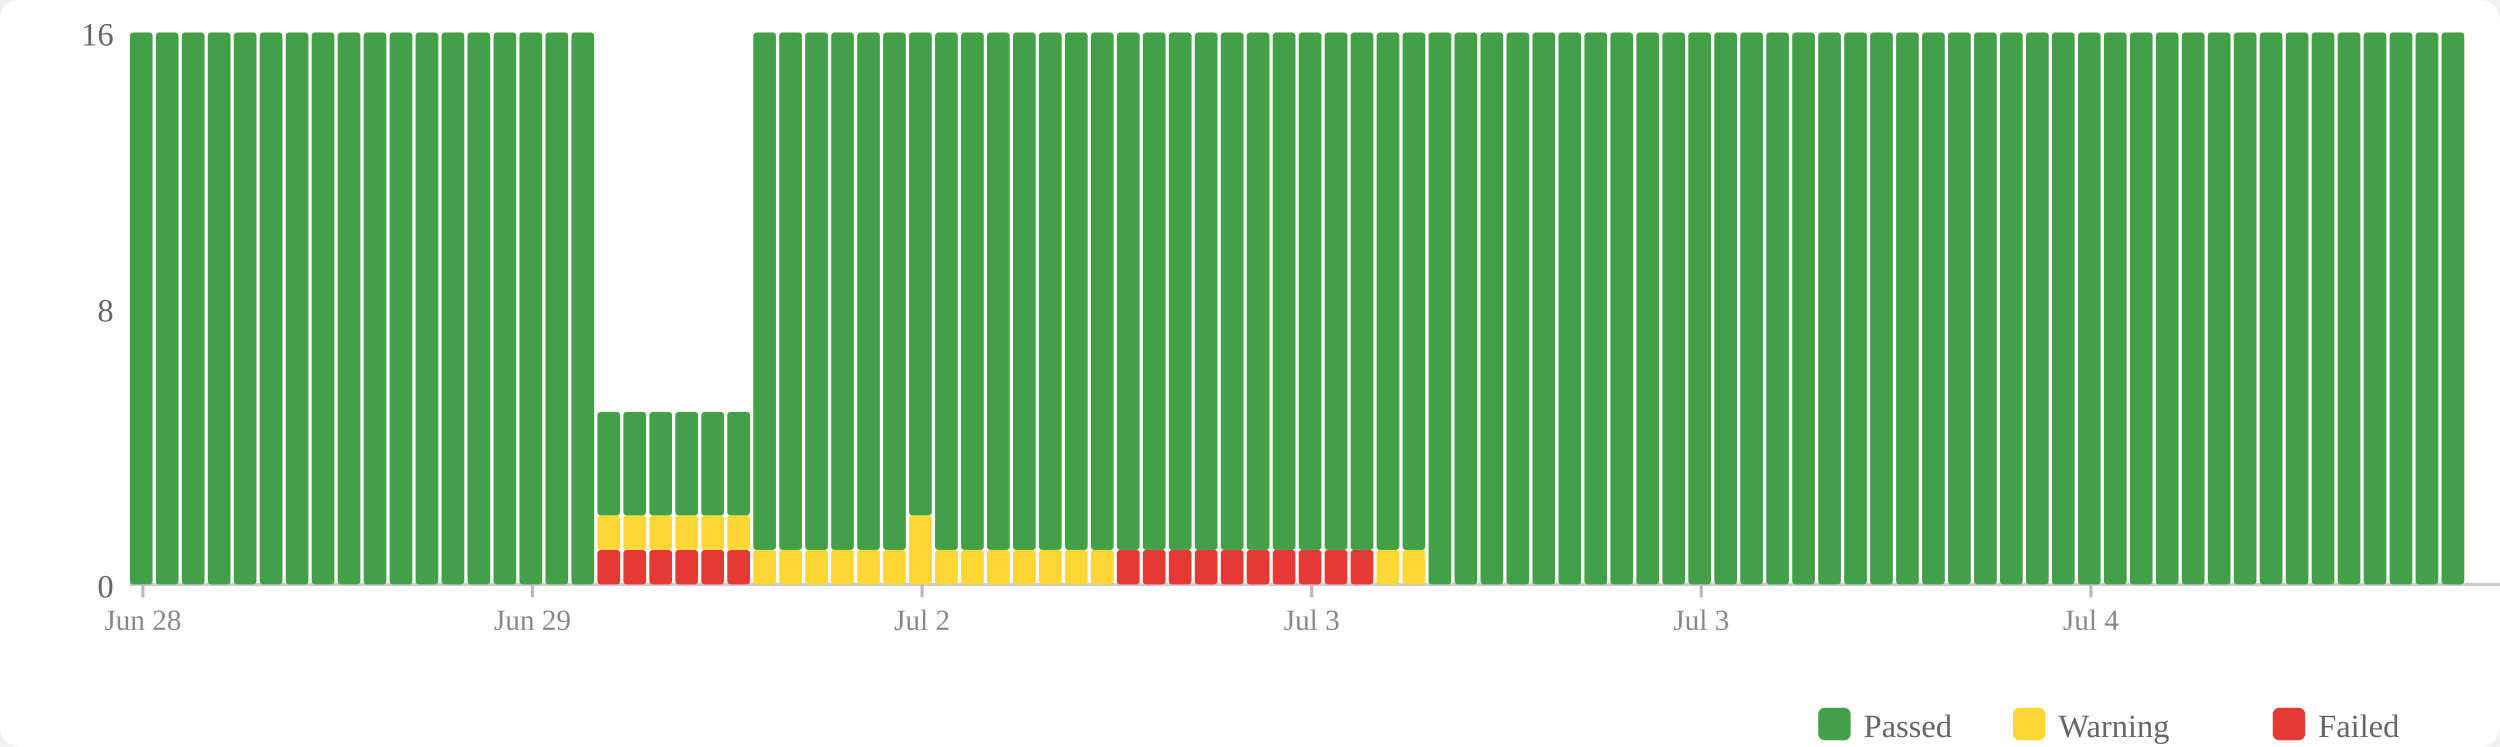
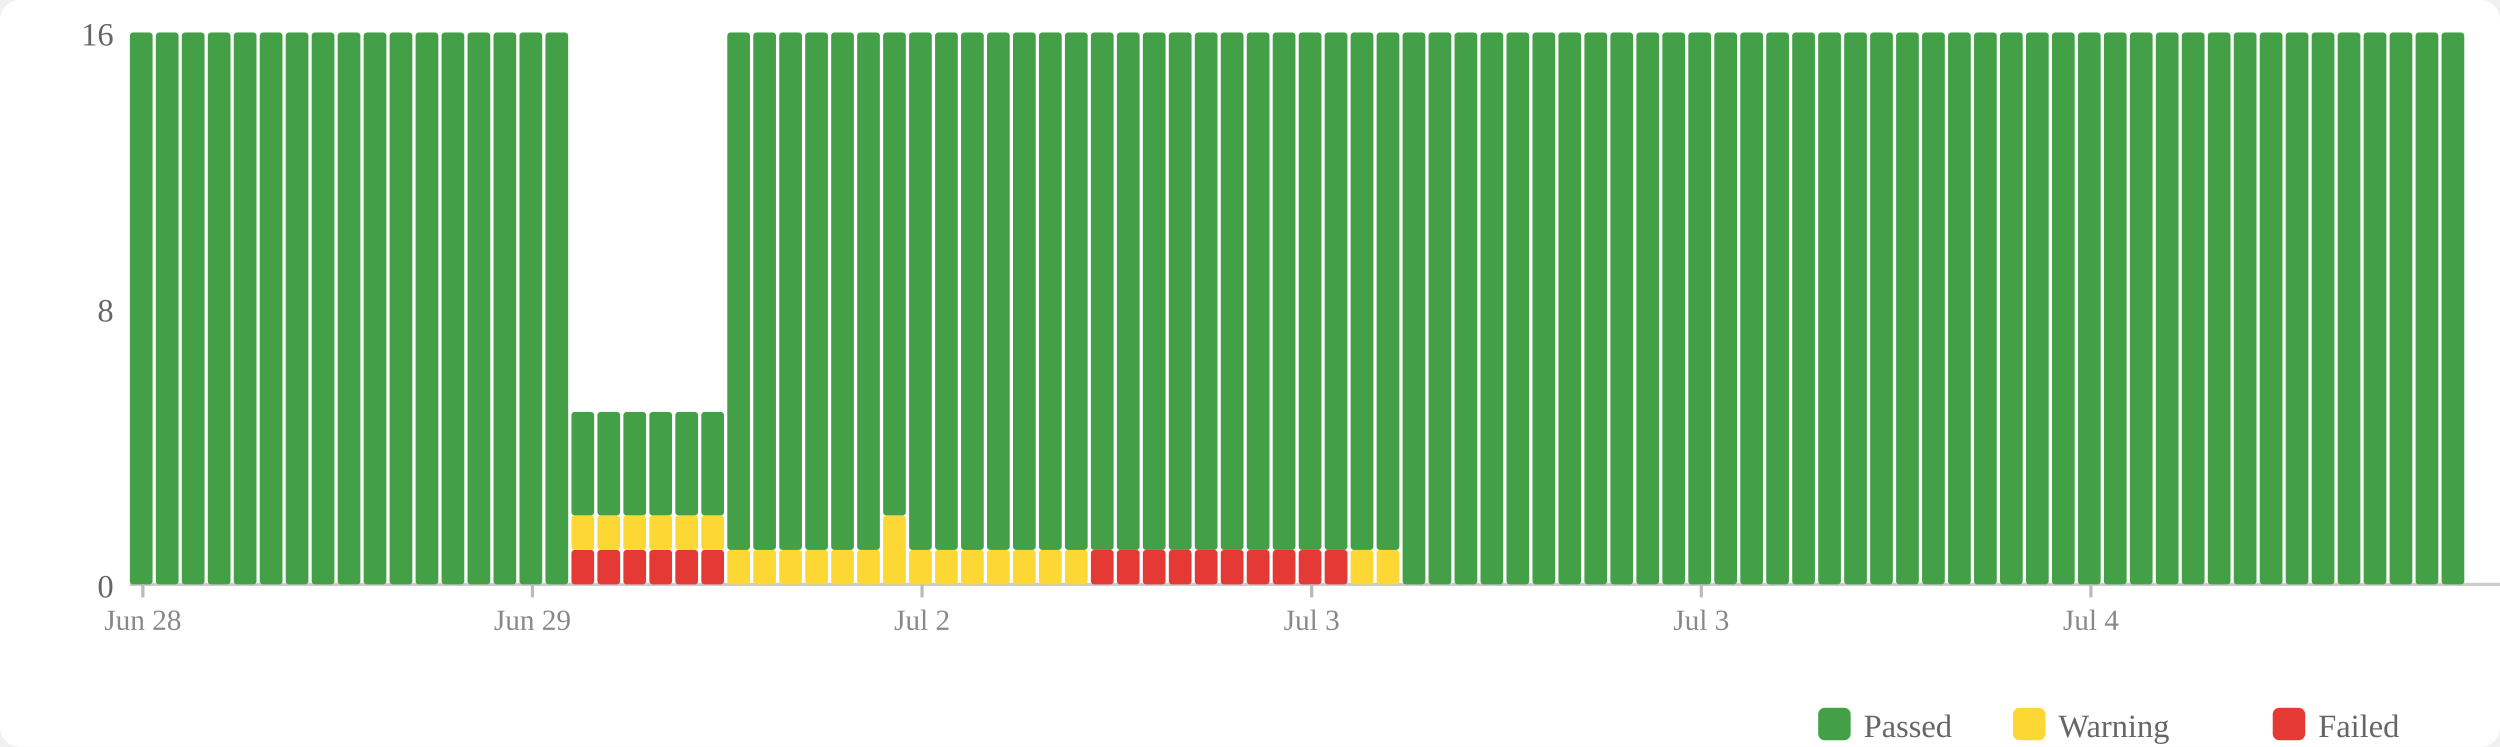
<svg xmlns="http://www.w3.org/2000/svg" width="770" height="230" viewBox="0 0 770 230">
  <rect width="770" height="230" fill="#fff" rx="6" />
  <rect x="560" y="218" width="10" height="10" fill="#43a047" rx="2" />
  <text x="574" y="227" font-size="10" fill="#666">Passed</text>
  <rect x="620" y="218" width="10" height="10" fill="#fdd835" rx="2" />
  <text x="634" y="227" font-size="10" fill="#666">Warning</text>
  <rect x="700" y="218" width="10" height="10" fill="#e53935" rx="2" />
  <text x="714" y="227" font-size="10" fill="#666">Failed</text>
  <text x="35" y="184" text-anchor="end" font-size="10" fill="#666">0</text>
  <text x="35" y="99" text-anchor="end" font-size="10" fill="#666">8</text>
  <text x="35" y="14" text-anchor="end" font-size="10" fill="#666">16</text>
  <line x1="40" y1="180" x2="770" y2="180" stroke="#ccc" stroke-width="1" />
  <rect x="40" y="10" width="7" height="170" fill="#43a047" rx="1" />
  <rect x="48" y="10" width="7" height="170" fill="#43a047" rx="1" />
  <rect x="56" y="10" width="7" height="170" fill="#43a047" rx="1" />
  <rect x="64" y="10" width="7" height="170" fill="#43a047" rx="1" />
  <rect x="72" y="10" width="7" height="170" fill="#43a047" rx="1" />
  <rect x="80" y="10" width="7" height="170" fill="#43a047" rx="1" />
  <rect x="88" y="10" width="7" height="170" fill="#43a047" rx="1" />
  <rect x="96" y="10" width="7" height="170" fill="#43a047" rx="1" />
  <rect x="104" y="10" width="7" height="170" fill="#43a047" rx="1" />
  <rect x="112" y="10" width="7" height="170" fill="#43a047" rx="1" />
  <rect x="120" y="10" width="7" height="170" fill="#43a047" rx="1" />
  <rect x="128" y="10" width="7" height="170" fill="#43a047" rx="1" />
  <rect x="136" y="10" width="7" height="170" fill="#43a047" rx="1" />
  <rect x="144" y="10" width="7" height="170" fill="#43a047" rx="1" />
  <rect x="152" y="10" width="7" height="170" fill="#43a047" rx="1" />
  <rect x="160" y="10" width="7" height="170" fill="#43a047" rx="1" />
  <rect x="168" y="10" width="7" height="170" fill="#43a047" rx="1" />
-   <rect x="176" y="10" width="7" height="170" fill="#43a047" rx="1" />
+   <rect x="176" y="169.375" width="7" height="10.625" fill="#e53935" rx="1" />
+   <rect x="176" y="158.75" width="7" height="10.625" fill="#fdd835" rx="1" />
+   <rect x="176" y="126.875" width="7" height="31.875" fill="#43a047" rx="1" />
  <rect x="184" y="169.375" width="7" height="10.625" fill="#e53935" rx="1" />
  <rect x="184" y="158.75" width="7" height="10.625" fill="#fdd835" rx="1" />
  <rect x="184" y="126.875" width="7" height="31.875" fill="#43a047" rx="1" />
  <rect x="192" y="169.375" width="7" height="10.625" fill="#e53935" rx="1" />
  <rect x="192" y="158.75" width="7" height="10.625" fill="#fdd835" rx="1" />
  <rect x="192" y="126.875" width="7" height="31.875" fill="#43a047" rx="1" />
  <rect x="200" y="169.375" width="7" height="10.625" fill="#e53935" rx="1" />
  <rect x="200" y="158.75" width="7" height="10.625" fill="#fdd835" rx="1" />
  <rect x="200" y="126.875" width="7" height="31.875" fill="#43a047" rx="1" />
  <rect x="208" y="169.375" width="7" height="10.625" fill="#e53935" rx="1" />
  <rect x="208" y="158.75" width="7" height="10.625" fill="#fdd835" rx="1" />
  <rect x="208" y="126.875" width="7" height="31.875" fill="#43a047" rx="1" />
  <rect x="216" y="169.375" width="7" height="10.625" fill="#e53935" rx="1" />
  <rect x="216" y="158.75" width="7" height="10.625" fill="#fdd835" rx="1" />
  <rect x="216" y="126.875" width="7" height="31.875" fill="#43a047" rx="1" />
-   <rect x="224" y="169.375" width="7" height="10.625" fill="#e53935" rx="1" />
-   <rect x="224" y="158.75" width="7" height="10.625" fill="#fdd835" rx="1" />
-   <rect x="224" y="126.875" width="7" height="31.875" fill="#43a047" rx="1" />
+   <rect x="224" y="169.375" width="7" height="10.625" fill="#fdd835" rx="1" />
+   <rect x="224" y="10" width="7" height="159.375" fill="#43a047" rx="1" />
  <rect x="232" y="169.375" width="7" height="10.625" fill="#fdd835" rx="1" />
  <rect x="232" y="10" width="7" height="159.375" fill="#43a047" rx="1" />
  <rect x="240" y="169.375" width="7" height="10.625" fill="#fdd835" rx="1" />
  <rect x="240" y="10" width="7" height="159.375" fill="#43a047" rx="1" />
  <rect x="248" y="169.375" width="7" height="10.625" fill="#fdd835" rx="1" />
  <rect x="248" y="10" width="7" height="159.375" fill="#43a047" rx="1" />
  <rect x="256" y="169.375" width="7" height="10.625" fill="#fdd835" rx="1" />
  <rect x="256" y="10" width="7" height="159.375" fill="#43a047" rx="1" />
  <rect x="264" y="169.375" width="7" height="10.625" fill="#fdd835" rx="1" />
  <rect x="264" y="10" width="7" height="159.375" fill="#43a047" rx="1" />
-   <rect x="272" y="169.375" width="7" height="10.625" fill="#fdd835" rx="1" />
-   <rect x="272" y="10" width="7" height="159.375" fill="#43a047" rx="1" />
-   <rect x="280" y="158.75" width="7" height="21.25" fill="#fdd835" rx="1" />
-   <rect x="280" y="10" width="7" height="148.75" fill="#43a047" rx="1" />
+   <rect x="272" y="158.75" width="7" height="21.25" fill="#fdd835" rx="1" />
+   <rect x="272" y="10" width="7" height="148.75" fill="#43a047" rx="1" />
+   <rect x="280" y="169.375" width="7" height="10.625" fill="#fdd835" rx="1" />
+   <rect x="280" y="10" width="7" height="159.375" fill="#43a047" rx="1" />
  <rect x="288" y="169.375" width="7" height="10.625" fill="#fdd835" rx="1" />
  <rect x="288" y="10" width="7" height="159.375" fill="#43a047" rx="1" />
  <rect x="296" y="169.375" width="7" height="10.625" fill="#fdd835" rx="1" />
  <rect x="296" y="10" width="7" height="159.375" fill="#43a047" rx="1" />
  <rect x="304" y="169.375" width="7" height="10.625" fill="#fdd835" rx="1" />
  <rect x="304" y="10" width="7" height="159.375" fill="#43a047" rx="1" />
  <rect x="312" y="169.375" width="7" height="10.625" fill="#fdd835" rx="1" />
  <rect x="312" y="10" width="7" height="159.375" fill="#43a047" rx="1" />
  <rect x="320" y="169.375" width="7" height="10.625" fill="#fdd835" rx="1" />
  <rect x="320" y="10" width="7" height="159.375" fill="#43a047" rx="1" />
  <rect x="328" y="169.375" width="7" height="10.625" fill="#fdd835" rx="1" />
  <rect x="328" y="10" width="7" height="159.375" fill="#43a047" rx="1" />
-   <rect x="336" y="169.375" width="7" height="10.625" fill="#fdd835" rx="1" />
+   <rect x="336" y="169.375" width="7" height="10.625" fill="#e53935" rx="1" />
  <rect x="336" y="10" width="7" height="159.375" fill="#43a047" rx="1" />
  <rect x="344" y="169.375" width="7" height="10.625" fill="#e53935" rx="1" />
  <rect x="344" y="10" width="7" height="159.375" fill="#43a047" rx="1" />
  <rect x="352" y="169.375" width="7" height="10.625" fill="#e53935" rx="1" />
  <rect x="352" y="10" width="7" height="159.375" fill="#43a047" rx="1" />
  <rect x="360" y="169.375" width="7" height="10.625" fill="#e53935" rx="1" />
  <rect x="360" y="10" width="7" height="159.375" fill="#43a047" rx="1" />
  <rect x="368" y="169.375" width="7" height="10.625" fill="#e53935" rx="1" />
  <rect x="368" y="10" width="7" height="159.375" fill="#43a047" rx="1" />
  <rect x="376" y="169.375" width="7" height="10.625" fill="#e53935" rx="1" />
  <rect x="376" y="10" width="7" height="159.375" fill="#43a047" rx="1" />
  <rect x="384" y="169.375" width="7" height="10.625" fill="#e53935" rx="1" />
  <rect x="384" y="10" width="7" height="159.375" fill="#43a047" rx="1" />
  <rect x="392" y="169.375" width="7" height="10.625" fill="#e53935" rx="1" />
  <rect x="392" y="10" width="7" height="159.375" fill="#43a047" rx="1" />
  <rect x="400" y="169.375" width="7" height="10.625" fill="#e53935" rx="1" />
  <rect x="400" y="10" width="7" height="159.375" fill="#43a047" rx="1" />
  <rect x="408" y="169.375" width="7" height="10.625" fill="#e53935" rx="1" />
  <rect x="408" y="10" width="7" height="159.375" fill="#43a047" rx="1" />
-   <rect x="416" y="169.375" width="7" height="10.625" fill="#e53935" rx="1" />
+   <rect x="416" y="169.375" width="7" height="10.625" fill="#fdd835" rx="1" />
  <rect x="416" y="10" width="7" height="159.375" fill="#43a047" rx="1" />
  <rect x="424" y="169.375" width="7" height="10.625" fill="#fdd835" rx="1" />
  <rect x="424" y="10" width="7" height="159.375" fill="#43a047" rx="1" />
-   <rect x="432" y="169.375" width="7" height="10.625" fill="#fdd835" rx="1" />
-   <rect x="432" y="10" width="7" height="159.375" fill="#43a047" rx="1" />
+   <rect x="432" y="10" width="7" height="170" fill="#43a047" rx="1" />
  <rect x="440" y="10" width="7" height="170" fill="#43a047" rx="1" />
  <rect x="448" y="10" width="7" height="170" fill="#43a047" rx="1" />
  <rect x="456" y="10" width="7" height="170" fill="#43a047" rx="1" />
  <rect x="464" y="10" width="7" height="170" fill="#43a047" rx="1" />
  <rect x="472" y="10" width="7" height="170" fill="#43a047" rx="1" />
  <rect x="480" y="10" width="7" height="170" fill="#43a047" rx="1" />
  <rect x="488" y="10" width="7" height="170" fill="#43a047" rx="1" />
  <rect x="496" y="10" width="7" height="170" fill="#43a047" rx="1" />
  <rect x="504" y="10" width="7" height="170" fill="#43a047" rx="1" />
  <rect x="512" y="10" width="7" height="170" fill="#43a047" rx="1" />
  <rect x="520" y="10" width="7" height="170" fill="#43a047" rx="1" />
  <rect x="528" y="10" width="7" height="170" fill="#43a047" rx="1" />
  <rect x="536" y="10" width="7" height="170" fill="#43a047" rx="1" />
  <rect x="544" y="10" width="7" height="170" fill="#43a047" rx="1" />
  <rect x="552" y="10" width="7" height="170" fill="#43a047" rx="1" />
  <rect x="560" y="10" width="7" height="170" fill="#43a047" rx="1" />
  <rect x="568" y="10" width="7" height="170" fill="#43a047" rx="1" />
  <rect x="576" y="10" width="7" height="170" fill="#43a047" rx="1" />
  <rect x="584" y="10" width="7" height="170" fill="#43a047" rx="1" />
  <rect x="592" y="10" width="7" height="170" fill="#43a047" rx="1" />
  <rect x="600" y="10" width="7" height="170" fill="#43a047" rx="1" />
  <rect x="608" y="10" width="7" height="170" fill="#43a047" rx="1" />
  <rect x="616" y="10" width="7" height="170" fill="#43a047" rx="1" />
  <rect x="624" y="10" width="7" height="170" fill="#43a047" rx="1" />
  <rect x="632" y="10" width="7" height="170" fill="#43a047" rx="1" />
  <rect x="640" y="10" width="7" height="170" fill="#43a047" rx="1" />
  <rect x="648" y="10" width="7" height="170" fill="#43a047" rx="1" />
  <rect x="656" y="10" width="7" height="170" fill="#43a047" rx="1" />
  <rect x="664" y="10" width="7" height="170" fill="#43a047" rx="1" />
  <rect x="672" y="10" width="7" height="170" fill="#43a047" rx="1" />
  <rect x="680" y="10" width="7" height="170" fill="#43a047" rx="1" />
  <rect x="688" y="10" width="7" height="170" fill="#43a047" rx="1" />
  <rect x="696" y="10" width="7" height="170" fill="#43a047" rx="1" />
  <rect x="704" y="10" width="7" height="170" fill="#43a047" rx="1" />
  <rect x="712" y="10" width="7" height="170" fill="#43a047" rx="1" />
  <rect x="720" y="10" width="7" height="170" fill="#43a047" rx="1" />
  <rect x="728" y="10" width="7" height="170" fill="#43a047" rx="1" />
  <rect x="736" y="10" width="7" height="170" fill="#43a047" rx="1" />
  <rect x="744" y="10" width="7" height="170" fill="#43a047" rx="1" />
  <rect x="752" y="10" width="7" height="170" fill="#43a047" rx="1" />
  <line x1="44.0" y1="180" x2="44.0" y2="184" stroke="#bbb" stroke-width="1" />
  <text x="44.0" y="194" text-anchor="middle" font-size="9" fill="#888">Jun 28</text>
  <line x1="164.0" y1="180" x2="164.0" y2="184" stroke="#bbb" stroke-width="1" />
  <text x="164.0" y="194" text-anchor="middle" font-size="9" fill="#888">Jun 29</text>
  <line x1="284.0" y1="180" x2="284.0" y2="184" stroke="#bbb" stroke-width="1" />
  <text x="284.0" y="194" text-anchor="middle" font-size="9" fill="#888">Jul 2</text>
  <line x1="404.0" y1="180" x2="404.0" y2="184" stroke="#bbb" stroke-width="1" />
  <text x="404.0" y="194" text-anchor="middle" font-size="9" fill="#888">Jul 3</text>
  <line x1="524.0" y1="180" x2="524.0" y2="184" stroke="#bbb" stroke-width="1" />
  <text x="524.0" y="194" text-anchor="middle" font-size="9" fill="#888">Jul 3</text>
  <line x1="644.0" y1="180" x2="644.0" y2="184" stroke="#bbb" stroke-width="1" />
  <text x="644.0" y="194" text-anchor="middle" font-size="9" fill="#888">Jul 4</text>
</svg>
